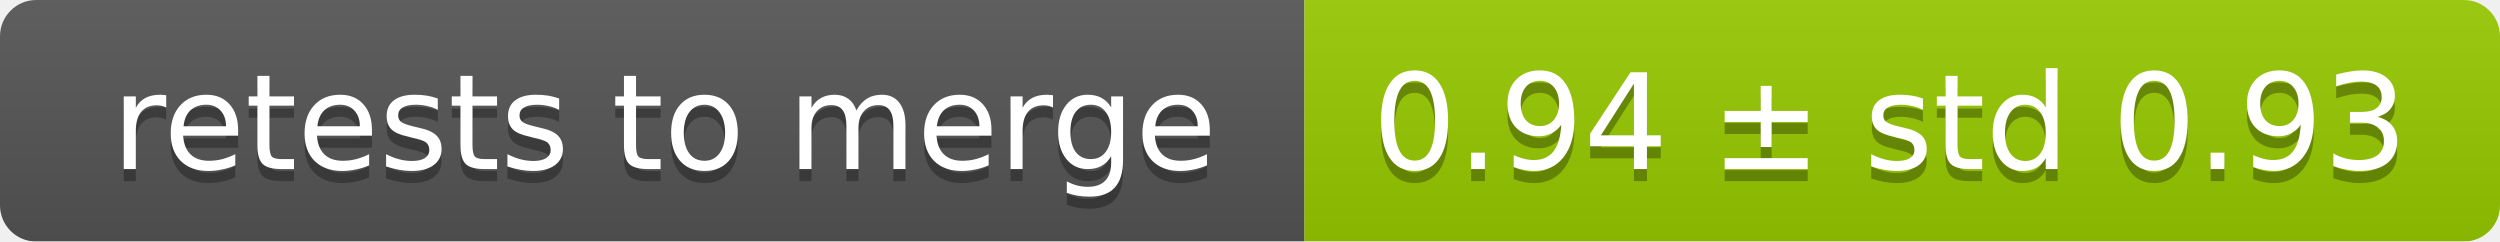
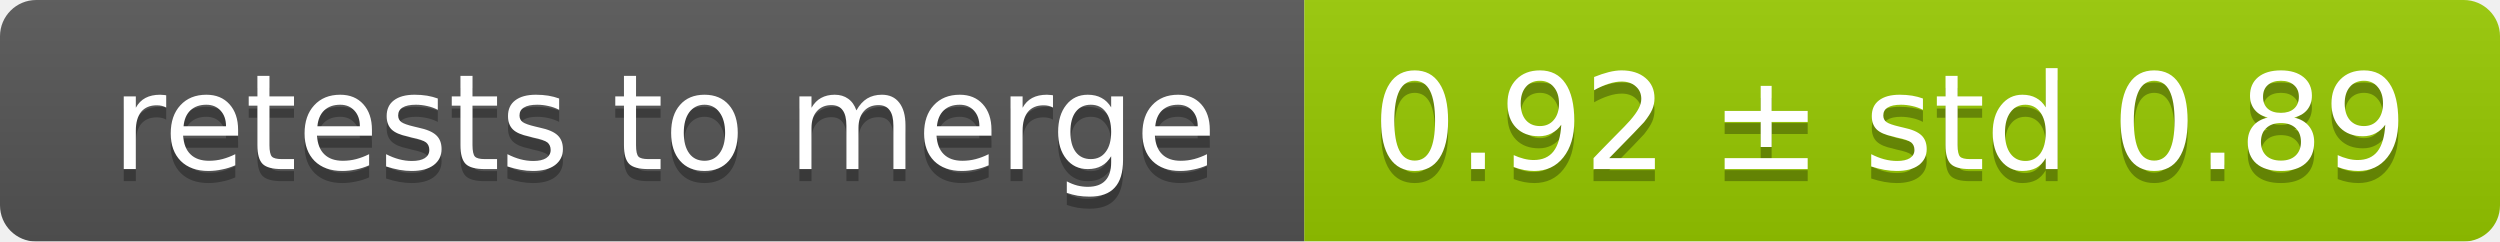
<svg xmlns="http://www.w3.org/2000/svg" width="207" height="20">
  <linearGradient id="smooth" x2="0" y2="100%">
    <stop offset="0" stop-color="#bbb" stop-opacity=".1" />
    <stop offset="1" stop-opacity=".1" />
  </linearGradient>
  <mask id="round">
    <rect width="207" height="20" rx="3" fill="#fff" />
  </mask>
  <g mask="url(#round)">
    <rect width="108" height="20" fill="#555" />
    <rect x="108" width="99" height="20" fill="#97ca00" />
    <rect width="207" height="20" fill="url(#smooth)" />
  </g>
  <g fill="#fff" text-anchor="middle" font-family="DejaVu Sans,Verdana,Geneva,sans-serif" font-size="11">
    <text x="55" y="15" fill="#010101" fill-opacity=".3">retests to merge</text>
    <text x="55" y="14">retests to merge</text>
-     <text x="156.5" y="15" fill="#010101" fill-opacity=".3">0.94 ± std 0.93</text>
-     <text x="156.5" y="14">0.94 ± std 0.93</text>
+     <text x="156.5" y="15" fill="#010101" fill-opacity=".3">0.92 ± std 0.89</text>
+     <text x="156.5" y="14">0.92 ± std 0.89</text>
  </g>
</svg>
